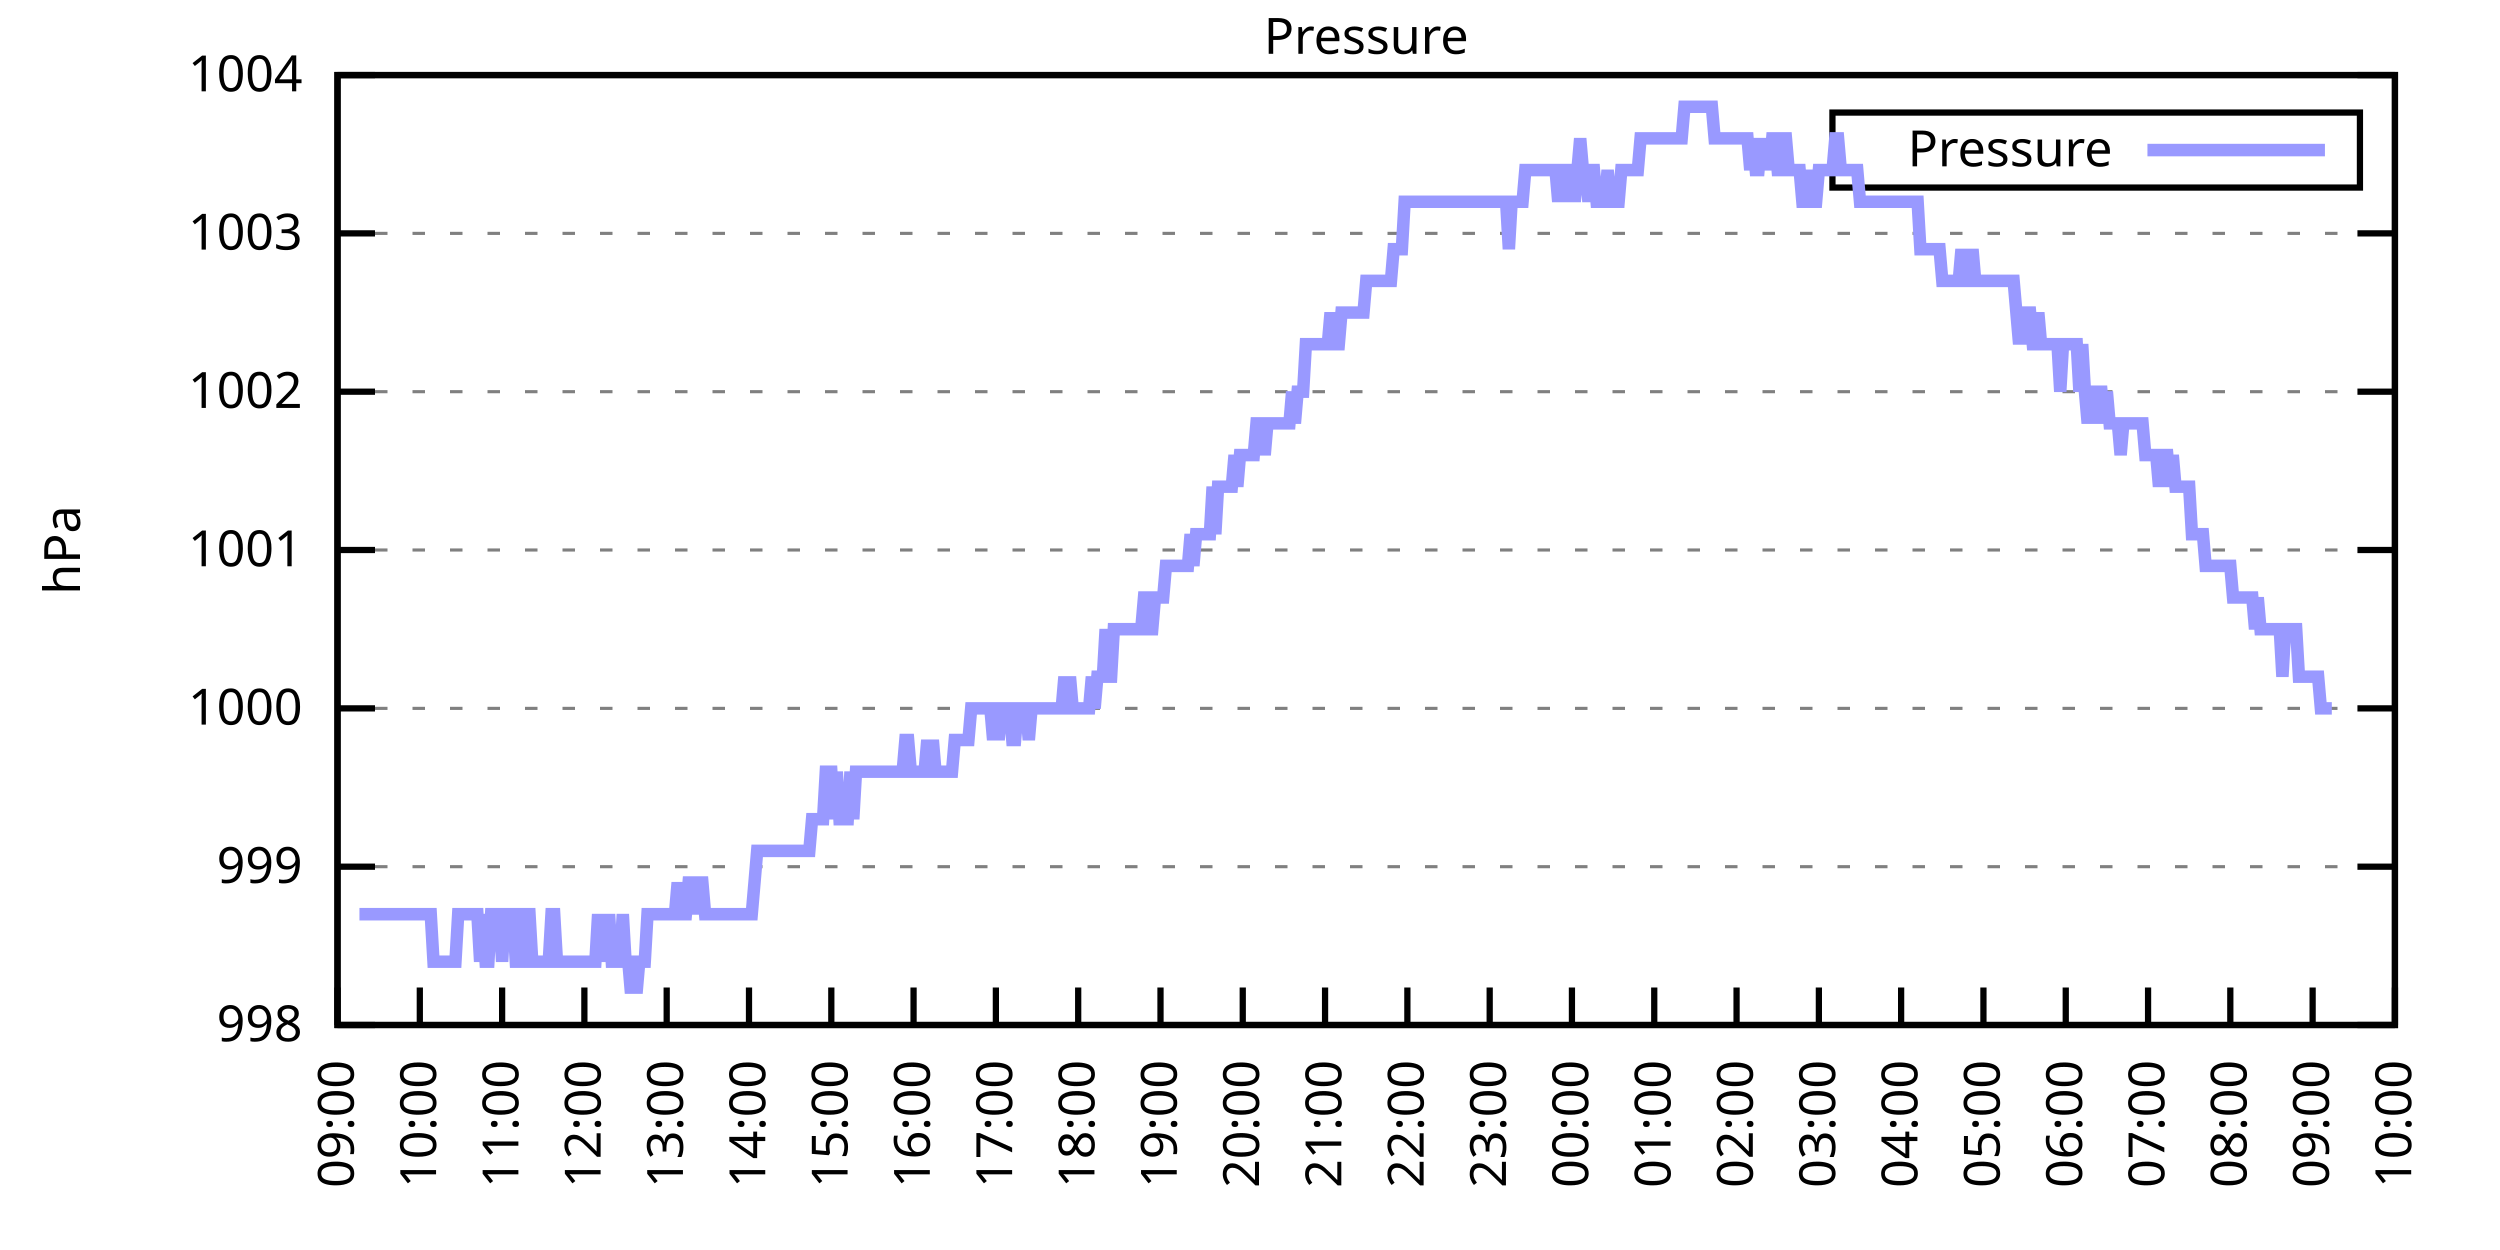
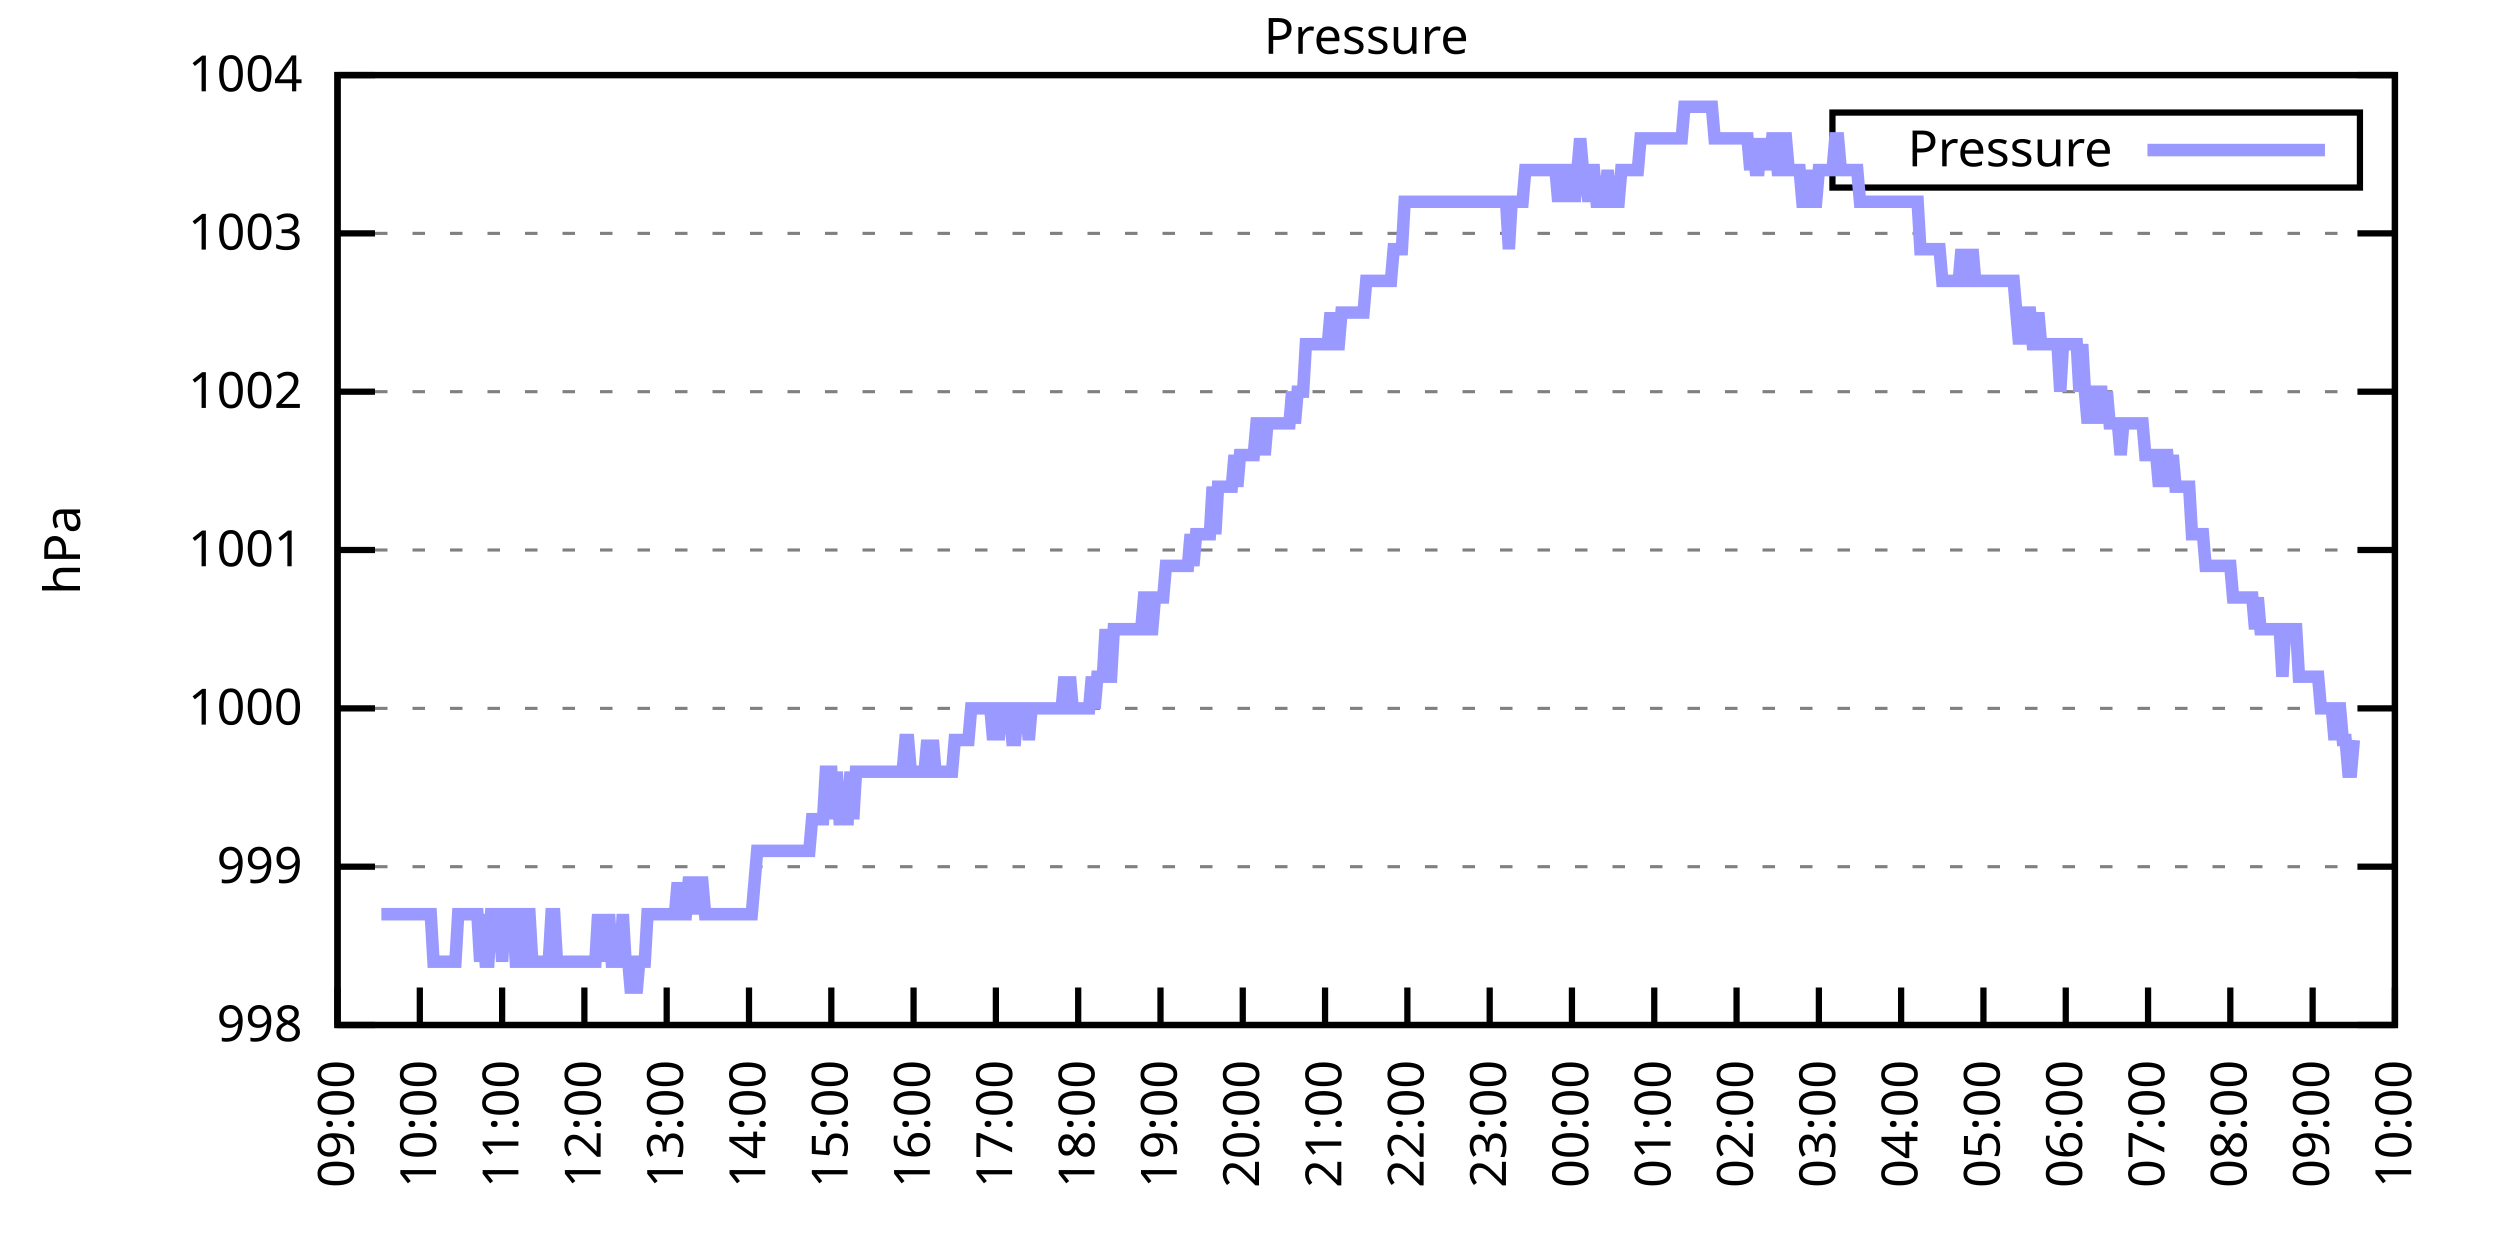
<svg xmlns="http://www.w3.org/2000/svg" xmlns:xlink="http://www.w3.org/1999/xlink" width="400" height="200" viewBox="0 0 400 200">
  <g id="gnuplot_canvas">
    <rect x="0" y="0" width="400" height="200" fill="none" />
    <defs>
      <circle id="gpDot" r="0.5" stroke-width="0.5" stroke="currentColor" />
      <path id="gpPt0" stroke-width="0.333" stroke="currentColor" d="M-1,0 h2 M0,-1 v2" />
      <path id="gpPt1" stroke-width="0.333" stroke="currentColor" d="M-1,-1 L1,1 M1,-1 L-1,1" />
      <path id="gpPt2" stroke-width="0.333" stroke="currentColor" d="M-1,0 L1,0 M0,-1 L0,1 M-1,-1 L1,1 M-1,1 L1,-1" />
      <rect id="gpPt3" stroke-width="0.333" stroke="currentColor" x="-1" y="-1" width="2" height="2" />
      <rect id="gpPt4" stroke-width="0.333" stroke="currentColor" fill="currentColor" x="-1" y="-1" width="2" height="2" />
      <circle id="gpPt5" stroke-width="0.333" stroke="currentColor" cx="0" cy="0" r="1" />
      <use xlink:href="#gpPt5" id="gpPt6" fill="currentColor" stroke="none" />
      <path id="gpPt7" stroke-width="0.333" stroke="currentColor" d="M0,-1.33 L-1.33,0.67 L1.33,0.67 z" />
      <use xlink:href="#gpPt7" id="gpPt8" fill="currentColor" stroke="none" />
      <use xlink:href="#gpPt7" id="gpPt9" stroke="currentColor" transform="rotate(180)" />
      <use xlink:href="#gpPt9" id="gpPt10" fill="currentColor" stroke="none" />
      <use xlink:href="#gpPt3" id="gpPt11" stroke="currentColor" transform="rotate(45)" />
      <use xlink:href="#gpPt11" id="gpPt12" fill="currentColor" stroke="none" />
      <path id="gpPt13" stroke-width="0.333" stroke="currentColor" d="M0,1.330 L1.265,0.411 L0.782,-1.067 L-0.782,-1.076 L-1.265,0.411 z" />
      <use xlink:href="#gpPt13" id="gpPt14" fill="currentColor" stroke="none" />
      <filter id="textbox" filterUnits="objectBoundingBox" x="0" y="0" height="1" width="1">
        <feFlood flood-color="white" flood-opacity="1" result="bgnd" />
        <feComposite in="SourceGraphic" in2="bgnd" operator="atop" />
      </filter>
      <filter id="greybox" filterUnits="objectBoundingBox" x="0" y="0" height="1" width="1">
        <feFlood flood-color="lightgrey" flood-opacity="1" result="grey" />
        <feComposite in="SourceGraphic" in2="grey" operator="atop" />
      </filter>
    </defs>
    <g fill="none" color="white" stroke="currentColor" stroke-width="1.00" stroke-linecap="butt" stroke-linejoin="miter">
</g>
    <g fill="none" color="black" stroke="currentColor" stroke-width="1.00" stroke-linecap="butt" stroke-linejoin="miter">
      <g stroke="none" shape-rendering="crispEdges">
        <polygon fill="rgb(255, 255, 255)" points="54.00,164.00 383.18,164.00 383.18,12.02 54.00,12.02 " />
      </g>
    </g>
    <g fill="none" color="black" stroke="currentColor" stroke-width="1.00" stroke-linecap="butt" stroke-linejoin="miter">
</g>
    <g fill="none" color="black" stroke="black" stroke-width="0.50" stroke-linecap="butt" stroke-linejoin="miter">
</g>
    <g fill="none" color="gray" stroke="currentColor" stroke-width="0.50" stroke-linecap="butt" stroke-linejoin="miter">
      <path stroke="gray" stroke-dasharray="2,4" class="gridline" d="M54.00,164.00 L383.19,164.00  " />
    </g>
    <g fill="none" color="gray" stroke="gray" stroke-width="1.00" stroke-linecap="butt" stroke-linejoin="miter">
</g>
    <g fill="none" color="black" stroke="currentColor" stroke-width="1.00" stroke-linecap="butt" stroke-linejoin="miter">
      <path stroke="black" d="M54.00,164.00 L60.00,164.00 M383.19,164.00 L377.19,164.00  " />
      <g transform="translate(48.40,166.60)" stroke="none" fill="black" font-family="Sans" font-size="8.00" text-anchor="end">
        <text>
          <tspan font-family="Sans"> 998</tspan>
        </text>
      </g>
    </g>
    <g fill="none" color="black" stroke="currentColor" stroke-width="1.00" stroke-linecap="butt" stroke-linejoin="miter">
</g>
    <g fill="none" color="black" stroke="black" stroke-width="0.50" stroke-linecap="butt" stroke-linejoin="miter">
</g>
    <g fill="none" color="gray" stroke="currentColor" stroke-width="0.50" stroke-linecap="butt" stroke-linejoin="miter">
      <path stroke="gray" stroke-dasharray="2,4" class="gridline" d="M54.00,138.67 L383.19,138.67  " />
    </g>
    <g fill="none" color="gray" stroke="gray" stroke-width="1.00" stroke-linecap="butt" stroke-linejoin="miter">
</g>
    <g fill="none" color="black" stroke="currentColor" stroke-width="1.00" stroke-linecap="butt" stroke-linejoin="miter">
      <path stroke="black" d="M54.00,138.67 L60.00,138.67 M383.19,138.67 L377.19,138.67  " />
      <g transform="translate(48.40,141.27)" stroke="none" fill="black" font-family="Sans" font-size="8.00" text-anchor="end">
        <text>
          <tspan font-family="Sans"> 999</tspan>
        </text>
      </g>
    </g>
    <g fill="none" color="black" stroke="currentColor" stroke-width="1.00" stroke-linecap="butt" stroke-linejoin="miter">
</g>
    <g fill="none" color="black" stroke="black" stroke-width="0.50" stroke-linecap="butt" stroke-linejoin="miter">
</g>
    <g fill="none" color="gray" stroke="currentColor" stroke-width="0.50" stroke-linecap="butt" stroke-linejoin="miter">
      <path stroke="gray" stroke-dasharray="2,4" class="gridline" d="M54.00,113.34 L383.19,113.34  " />
    </g>
    <g fill="none" color="gray" stroke="gray" stroke-width="1.00" stroke-linecap="butt" stroke-linejoin="miter">
</g>
    <g fill="none" color="black" stroke="currentColor" stroke-width="1.00" stroke-linecap="butt" stroke-linejoin="miter">
      <path stroke="black" d="M54.00,113.34 L60.00,113.34 M383.19,113.34 L377.19,113.34  " />
      <g transform="translate(48.40,115.94)" stroke="none" fill="black" font-family="Sans" font-size="8.00" text-anchor="end">
        <text>
          <tspan font-family="Sans"> 1000</tspan>
        </text>
      </g>
    </g>
    <g fill="none" color="black" stroke="currentColor" stroke-width="1.00" stroke-linecap="butt" stroke-linejoin="miter">
</g>
    <g fill="none" color="black" stroke="black" stroke-width="0.50" stroke-linecap="butt" stroke-linejoin="miter">
</g>
    <g fill="none" color="gray" stroke="currentColor" stroke-width="0.50" stroke-linecap="butt" stroke-linejoin="miter">
      <path stroke="gray" stroke-dasharray="2,4" class="gridline" d="M54.00,88.00 L383.19,88.00  " />
    </g>
    <g fill="none" color="gray" stroke="gray" stroke-width="1.00" stroke-linecap="butt" stroke-linejoin="miter">
</g>
    <g fill="none" color="black" stroke="currentColor" stroke-width="1.00" stroke-linecap="butt" stroke-linejoin="miter">
      <path stroke="black" d="M54.00,88.00 L60.00,88.00 M383.19,88.00 L377.19,88.00  " />
      <g transform="translate(48.40,90.60)" stroke="none" fill="black" font-family="Sans" font-size="8.00" text-anchor="end">
        <text>
          <tspan font-family="Sans"> 1001</tspan>
        </text>
      </g>
    </g>
    <g fill="none" color="black" stroke="currentColor" stroke-width="1.00" stroke-linecap="butt" stroke-linejoin="miter">
</g>
    <g fill="none" color="black" stroke="black" stroke-width="0.50" stroke-linecap="butt" stroke-linejoin="miter">
</g>
    <g fill="none" color="gray" stroke="currentColor" stroke-width="0.50" stroke-linecap="butt" stroke-linejoin="miter">
      <path stroke="gray" stroke-dasharray="2,4" class="gridline" d="M54.00,62.67 L383.19,62.67  " />
    </g>
    <g fill="none" color="gray" stroke="gray" stroke-width="1.00" stroke-linecap="butt" stroke-linejoin="miter">
</g>
    <g fill="none" color="black" stroke="currentColor" stroke-width="1.00" stroke-linecap="butt" stroke-linejoin="miter">
      <path stroke="black" d="M54.00,62.67 L60.00,62.67 M383.19,62.67 L377.19,62.67  " />
      <g transform="translate(48.40,65.27)" stroke="none" fill="black" font-family="Sans" font-size="8.00" text-anchor="end">
        <text>
          <tspan font-family="Sans"> 1002</tspan>
        </text>
      </g>
    </g>
    <g fill="none" color="black" stroke="currentColor" stroke-width="1.00" stroke-linecap="butt" stroke-linejoin="miter">
</g>
    <g fill="none" color="black" stroke="black" stroke-width="0.50" stroke-linecap="butt" stroke-linejoin="miter">
</g>
    <g fill="none" color="gray" stroke="currentColor" stroke-width="0.50" stroke-linecap="butt" stroke-linejoin="miter">
      <path stroke="gray" stroke-dasharray="2,4" class="gridline" d="M54.00,37.34 L383.19,37.34  " />
    </g>
    <g fill="none" color="gray" stroke="gray" stroke-width="1.00" stroke-linecap="butt" stroke-linejoin="miter">
</g>
    <g fill="none" color="black" stroke="currentColor" stroke-width="1.00" stroke-linecap="butt" stroke-linejoin="miter">
      <path stroke="black" d="M54.00,37.34 L60.00,37.34 M383.19,37.34 L377.19,37.34  " />
      <g transform="translate(48.40,39.94)" stroke="none" fill="black" font-family="Sans" font-size="8.00" text-anchor="end">
        <text>
          <tspan font-family="Sans"> 1003</tspan>
        </text>
      </g>
    </g>
    <g fill="none" color="black" stroke="currentColor" stroke-width="1.00" stroke-linecap="butt" stroke-linejoin="miter">
</g>
    <g fill="none" color="black" stroke="black" stroke-width="0.50" stroke-linecap="butt" stroke-linejoin="miter">
</g>
    <g fill="none" color="gray" stroke="currentColor" stroke-width="0.50" stroke-linecap="butt" stroke-linejoin="miter">
      <path stroke="gray" stroke-dasharray="2,4" class="gridline" d="M54.00,12.01 L383.19,12.01  " />
    </g>
    <g fill="none" color="gray" stroke="gray" stroke-width="1.00" stroke-linecap="butt" stroke-linejoin="miter">
</g>
    <g fill="none" color="black" stroke="currentColor" stroke-width="1.00" stroke-linecap="butt" stroke-linejoin="miter">
      <path stroke="black" d="M54.00,12.01 L60.00,12.01 M383.19,12.01 L377.19,12.01  " />
      <g transform="translate(48.40,14.61)" stroke="none" fill="black" font-family="Sans" font-size="8.00" text-anchor="end">
        <text>
          <tspan font-family="Sans"> 1004</tspan>
        </text>
      </g>
    </g>
    <g fill="none" color="black" stroke="currentColor" stroke-width="1.00" stroke-linecap="butt" stroke-linejoin="miter">
      <path stroke="black" d="M54.00,164.00 L54.00,158.00  " />
      <g transform="translate(56.60,169.60) rotate(270.00)" stroke="none" fill="black" font-family="Sans" font-size="8.00" text-anchor="end">
        <text>
          <tspan font-family="Sans">09:00</tspan>
        </text>
      </g>
    </g>
    <g fill="none" color="black" stroke="currentColor" stroke-width="1.00" stroke-linecap="butt" stroke-linejoin="miter">
      <path stroke="black" d="M67.17,164.00 L67.17,158.00  " />
      <g transform="translate(69.77,169.60) rotate(270.00)" stroke="none" fill="black" font-family="Sans" font-size="8.00" text-anchor="end">
        <text>
          <tspan font-family="Sans">10:00</tspan>
        </text>
      </g>
    </g>
    <g fill="none" color="black" stroke="currentColor" stroke-width="1.00" stroke-linecap="butt" stroke-linejoin="miter">
      <path stroke="black" d="M80.34,164.00 L80.34,158.00  " />
      <g transform="translate(82.94,169.60) rotate(270.00)" stroke="none" fill="black" font-family="Sans" font-size="8.00" text-anchor="end">
        <text>
          <tspan font-family="Sans">11:00</tspan>
        </text>
      </g>
    </g>
    <g fill="none" color="black" stroke="currentColor" stroke-width="1.00" stroke-linecap="butt" stroke-linejoin="miter">
      <path stroke="black" d="M93.50,164.00 L93.50,158.00  " />
      <g transform="translate(96.10,169.60) rotate(270.00)" stroke="none" fill="black" font-family="Sans" font-size="8.00" text-anchor="end">
        <text>
          <tspan font-family="Sans">12:00</tspan>
        </text>
      </g>
    </g>
    <g fill="none" color="black" stroke="currentColor" stroke-width="1.00" stroke-linecap="butt" stroke-linejoin="miter">
      <path stroke="black" d="M106.67,164.00 L106.67,158.00  " />
      <g transform="translate(109.27,169.60) rotate(270.00)" stroke="none" fill="black" font-family="Sans" font-size="8.00" text-anchor="end">
        <text>
          <tspan font-family="Sans">13:00</tspan>
        </text>
      </g>
    </g>
    <g fill="none" color="black" stroke="currentColor" stroke-width="1.00" stroke-linecap="butt" stroke-linejoin="miter">
      <path stroke="black" d="M119.84,164.00 L119.84,158.00  " />
      <g transform="translate(122.44,169.60) rotate(270.00)" stroke="none" fill="black" font-family="Sans" font-size="8.00" text-anchor="end">
        <text>
          <tspan font-family="Sans">14:00</tspan>
        </text>
      </g>
    </g>
    <g fill="none" color="black" stroke="currentColor" stroke-width="1.00" stroke-linecap="butt" stroke-linejoin="miter">
      <path stroke="black" d="M133.01,164.00 L133.01,158.00  " />
      <g transform="translate(135.61,169.60) rotate(270.00)" stroke="none" fill="black" font-family="Sans" font-size="8.00" text-anchor="end">
        <text>
          <tspan font-family="Sans">15:00</tspan>
        </text>
      </g>
    </g>
    <g fill="none" color="black" stroke="currentColor" stroke-width="1.00" stroke-linecap="butt" stroke-linejoin="miter">
      <path stroke="black" d="M146.17,164.00 L146.17,158.00  " />
      <g transform="translate(148.77,169.60) rotate(270.00)" stroke="none" fill="black" font-family="Sans" font-size="8.00" text-anchor="end">
        <text>
          <tspan font-family="Sans">16:00</tspan>
        </text>
      </g>
    </g>
    <g fill="none" color="black" stroke="currentColor" stroke-width="1.00" stroke-linecap="butt" stroke-linejoin="miter">
      <path stroke="black" d="M159.34,164.00 L159.34,158.00  " />
      <g transform="translate(161.94,169.60) rotate(270.00)" stroke="none" fill="black" font-family="Sans" font-size="8.00" text-anchor="end">
        <text>
          <tspan font-family="Sans">17:00</tspan>
        </text>
      </g>
    </g>
    <g fill="none" color="black" stroke="currentColor" stroke-width="1.00" stroke-linecap="butt" stroke-linejoin="miter">
      <path stroke="black" d="M172.51,164.00 L172.51,158.00  " />
      <g transform="translate(175.11,169.60) rotate(270.00)" stroke="none" fill="black" font-family="Sans" font-size="8.00" text-anchor="end">
        <text>
          <tspan font-family="Sans">18:00</tspan>
        </text>
      </g>
    </g>
    <g fill="none" color="black" stroke="currentColor" stroke-width="1.00" stroke-linecap="butt" stroke-linejoin="miter">
      <path stroke="black" d="M185.68,164.00 L185.68,158.00  " />
      <g transform="translate(188.28,169.60) rotate(270.00)" stroke="none" fill="black" font-family="Sans" font-size="8.00" text-anchor="end">
        <text>
          <tspan font-family="Sans">19:00</tspan>
        </text>
      </g>
    </g>
    <g fill="none" color="black" stroke="currentColor" stroke-width="1.00" stroke-linecap="butt" stroke-linejoin="miter">
      <path stroke="black" d="M198.84,164.00 L198.84,158.00  " />
      <g transform="translate(201.44,169.60) rotate(270.00)" stroke="none" fill="black" font-family="Sans" font-size="8.00" text-anchor="end">
        <text>
          <tspan font-family="Sans">20:00</tspan>
        </text>
      </g>
    </g>
    <g fill="none" color="black" stroke="currentColor" stroke-width="1.00" stroke-linecap="butt" stroke-linejoin="miter">
      <path stroke="black" d="M212.01,164.00 L212.01,158.00  " />
      <g transform="translate(214.61,169.60) rotate(270.00)" stroke="none" fill="black" font-family="Sans" font-size="8.00" text-anchor="end">
        <text>
          <tspan font-family="Sans">21:00</tspan>
        </text>
      </g>
    </g>
    <g fill="none" color="black" stroke="currentColor" stroke-width="1.00" stroke-linecap="butt" stroke-linejoin="miter">
      <path stroke="black" d="M225.18,164.00 L225.18,158.00  " />
      <g transform="translate(227.78,169.60) rotate(270.00)" stroke="none" fill="black" font-family="Sans" font-size="8.00" text-anchor="end">
        <text>
          <tspan font-family="Sans">22:00</tspan>
        </text>
      </g>
    </g>
    <g fill="none" color="black" stroke="currentColor" stroke-width="1.00" stroke-linecap="butt" stroke-linejoin="miter">
      <path stroke="black" d="M238.35,164.00 L238.35,158.00  " />
      <g transform="translate(240.95,169.60) rotate(270.00)" stroke="none" fill="black" font-family="Sans" font-size="8.00" text-anchor="end">
        <text>
          <tspan font-family="Sans">23:00</tspan>
        </text>
      </g>
    </g>
    <g fill="none" color="black" stroke="currentColor" stroke-width="1.00" stroke-linecap="butt" stroke-linejoin="miter">
      <path stroke="black" d="M251.51,164.00 L251.51,158.00  " />
      <g transform="translate(254.11,169.60) rotate(270.00)" stroke="none" fill="black" font-family="Sans" font-size="8.00" text-anchor="end">
        <text>
          <tspan font-family="Sans">00:00</tspan>
        </text>
      </g>
    </g>
    <g fill="none" color="black" stroke="currentColor" stroke-width="1.00" stroke-linecap="butt" stroke-linejoin="miter">
      <path stroke="black" d="M264.68,164.00 L264.68,158.00  " />
      <g transform="translate(267.28,169.60) rotate(270.00)" stroke="none" fill="black" font-family="Sans" font-size="8.00" text-anchor="end">
        <text>
          <tspan font-family="Sans">01:00</tspan>
        </text>
      </g>
    </g>
    <g fill="none" color="black" stroke="currentColor" stroke-width="1.00" stroke-linecap="butt" stroke-linejoin="miter">
      <path stroke="black" d="M277.85,164.00 L277.85,158.00  " />
      <g transform="translate(280.45,169.60) rotate(270.00)" stroke="none" fill="black" font-family="Sans" font-size="8.00" text-anchor="end">
        <text>
          <tspan font-family="Sans">02:00</tspan>
        </text>
      </g>
    </g>
    <g fill="none" color="black" stroke="currentColor" stroke-width="1.00" stroke-linecap="butt" stroke-linejoin="miter">
      <path stroke="black" d="M291.02,164.00 L291.02,158.00  " />
      <g transform="translate(293.62,169.60) rotate(270.00)" stroke="none" fill="black" font-family="Sans" font-size="8.00" text-anchor="end">
        <text>
          <tspan font-family="Sans">03:00</tspan>
        </text>
      </g>
    </g>
    <g fill="none" color="black" stroke="currentColor" stroke-width="1.00" stroke-linecap="butt" stroke-linejoin="miter">
      <path stroke="black" d="M304.18,164.00 L304.18,158.00  " />
      <g transform="translate(306.78,169.60) rotate(270.00)" stroke="none" fill="black" font-family="Sans" font-size="8.00" text-anchor="end">
        <text>
          <tspan font-family="Sans">04:00</tspan>
        </text>
      </g>
    </g>
    <g fill="none" color="black" stroke="currentColor" stroke-width="1.00" stroke-linecap="butt" stroke-linejoin="miter">
      <path stroke="black" d="M317.35,164.00 L317.35,158.00  " />
      <g transform="translate(319.95,169.60) rotate(270.00)" stroke="none" fill="black" font-family="Sans" font-size="8.00" text-anchor="end">
        <text>
          <tspan font-family="Sans">05:00</tspan>
        </text>
      </g>
    </g>
    <g fill="none" color="black" stroke="currentColor" stroke-width="1.00" stroke-linecap="butt" stroke-linejoin="miter">
      <path stroke="black" d="M330.52,164.00 L330.52,158.00  " />
      <g transform="translate(333.12,169.60) rotate(270.00)" stroke="none" fill="black" font-family="Sans" font-size="8.00" text-anchor="end">
        <text>
          <tspan font-family="Sans">06:00</tspan>
        </text>
      </g>
    </g>
    <g fill="none" color="black" stroke="currentColor" stroke-width="1.00" stroke-linecap="butt" stroke-linejoin="miter">
      <path stroke="black" d="M343.69,164.00 L343.69,158.00  " />
      <g transform="translate(346.29,169.60) rotate(270.00)" stroke="none" fill="black" font-family="Sans" font-size="8.00" text-anchor="end">
        <text>
          <tspan font-family="Sans">07:00</tspan>
        </text>
      </g>
    </g>
    <g fill="none" color="black" stroke="currentColor" stroke-width="1.00" stroke-linecap="butt" stroke-linejoin="miter">
      <path stroke="black" d="M356.85,164.00 L356.85,158.00  " />
      <g transform="translate(359.45,169.60) rotate(270.00)" stroke="none" fill="black" font-family="Sans" font-size="8.00" text-anchor="end">
        <text>
          <tspan font-family="Sans">08:00</tspan>
        </text>
      </g>
    </g>
    <g fill="none" color="black" stroke="currentColor" stroke-width="1.00" stroke-linecap="butt" stroke-linejoin="miter">
      <path stroke="black" d="M370.02,164.00 L370.02,158.00  " />
      <g transform="translate(372.62,169.60) rotate(270.00)" stroke="none" fill="black" font-family="Sans" font-size="8.00" text-anchor="end">
        <text>
          <tspan font-family="Sans">09:00</tspan>
        </text>
      </g>
    </g>
    <g fill="none" color="black" stroke="currentColor" stroke-width="1.00" stroke-linecap="butt" stroke-linejoin="miter">
      <path stroke="black" d="M383.19,164.00 L383.19,158.00  " />
      <g transform="translate(385.79,169.60) rotate(270.00)" stroke="none" fill="black" font-family="Sans" font-size="8.00" text-anchor="end">
        <text>
          <tspan font-family="Sans">10:00</tspan>
        </text>
      </g>
    </g>
    <g fill="none" color="black" stroke="currentColor" stroke-width="1.00" stroke-linecap="butt" stroke-linejoin="miter">
</g>
    <g fill="none" color="black" stroke="currentColor" stroke-width="1.00" stroke-linecap="butt" stroke-linejoin="miter">
      <path stroke="black" d="M54.00,12.01 L54.00,164.00 L383.19,164.00 L383.19,12.01 L54.00,12.01 Z  " />
    </g>
    <g fill="none" color="black" stroke="currentColor" stroke-width="1.00" stroke-linecap="butt" stroke-linejoin="miter">
</g>
    <g fill="none" color="black" stroke="currentColor" stroke-width="1.00" stroke-linecap="butt" stroke-linejoin="miter">
      <path stroke="black" d="M293.19,30.01 L293.19,18.01 L377.59,18.01 L377.59,30.01 L293.19,30.01 Z  " />
    </g>
    <g id="Pressure_plot_1">
      <g fill="none" color="white" stroke="black" stroke-width="2.00" stroke-linecap="butt" stroke-linejoin="miter">
</g>
      <g fill="none" color="black" stroke="currentColor" stroke-width="2.00" stroke-linecap="butt" stroke-linejoin="miter">
        <g transform="translate(337.99,26.61)" stroke="none" fill="black" font-family="Sans" font-size="8.00" text-anchor="end">
          <text>
            <tspan font-family="Sans">Pressure</tspan>
          </text>
        </g>
      </g>
      <g fill="none" color="black" stroke="currentColor" stroke-width="2.00" stroke-linecap="butt" stroke-linejoin="miter">
-         <path stroke="rgb(153, 153, 255)" d="M343.59,24.01 L371.99,24.01 M57.51,146.27 L57.95,146.27 L58.39,146.27 L58.83,146.27 L59.27,146.27 L59.71,146.27   L60.14,146.27 L60.58,146.27 L61.02,146.27 L61.46,146.27 L61.90,146.27 L62.34,146.27 L62.78,146.27 L63.22,146.27   L63.66,146.27 L64.10,146.27 L64.53,146.27 L64.97,146.27 L65.41,146.27 L65.85,146.27 L66.29,146.27 L66.73,146.27   L67.17,146.27 L67.61,146.27 L68.05,146.27 L68.48,146.27 L68.92,146.27 L69.36,153.87 L69.80,153.87 L70.24,153.87   L70.68,153.87 L71.12,153.87 L71.56,153.87 L72.00,153.87 L72.43,153.87 L72.87,153.87 L73.31,146.27 L73.75,146.27   L74.19,146.27 L74.63,146.27 L75.07,146.27 L75.51,146.27 L75.95,146.27 L76.38,146.27 L76.82,153.87 L77.26,146.27   L77.70,153.87 L78.14,153.87 L78.58,146.27 L79.02,146.27 L79.46,146.27 L79.90,146.27 L80.34,153.87 L80.77,146.27   L81.21,146.27 L81.65,146.27 L82.09,146.27 L82.53,153.87 L82.97,153.87 L83.41,153.87 L83.85,146.27 L84.29,146.27   L84.72,146.27 L85.16,153.87 L85.60,153.87 L86.04,153.87 L86.48,153.87 L86.92,153.87 L87.36,153.87 L87.80,153.87   L88.24,146.27 L88.67,146.27 L89.11,153.87 L89.55,153.87 L89.99,153.87 L90.43,153.87 L90.87,153.87 L91.31,153.87   L91.75,153.87 L92.19,153.87 L92.62,153.87 L93.06,153.87 L93.50,153.87 L93.94,153.87 L94.38,153.87 L94.82,153.87   L95.26,153.87 L95.70,146.27 L96.14,153.87 L96.58,146.27 L97.01,153.87 L97.45,146.27 L97.89,153.87 L98.33,153.87   L98.77,153.87 L99.21,153.87 L99.65,146.27 L100.09,153.87 L100.53,153.87 L100.96,158.93 L101.40,153.87 L101.84,158.93   L102.28,153.87 L102.72,153.87 L103.16,153.87 L103.60,146.27 L104.04,146.27 L104.48,146.27 L104.91,146.27 L105.35,146.27   L105.79,146.27 L106.23,146.27 L106.67,146.27 L107.11,146.27 L107.55,146.27 L107.99,146.27 L108.43,141.20 L108.87,146.27   L109.30,146.27 L109.74,146.27 L110.18,141.20 L110.62,141.20 L111.06,141.20 L111.50,146.27 L111.94,141.20 L112.38,141.20   L112.82,146.27 L113.25,146.27 L113.69,146.27 L114.13,146.27 L114.57,146.27 L115.01,146.27 L115.45,146.27 L115.89,146.27   L116.33,146.27 L116.77,146.27 L117.20,146.27 L117.64,146.27 L118.08,146.27 L118.52,146.27 L118.96,146.27 L119.40,146.27   L119.84,146.27 L120.28,146.27 L120.72,141.20 L121.15,136.14 L121.59,136.14 L122.03,136.14 L122.47,136.14 L122.91,136.14   L123.35,136.14 L123.79,136.14 L124.23,136.14 L124.67,136.14 L125.11,136.14 L125.54,136.14 L125.98,136.14 L126.42,136.14   L126.86,136.14 L127.30,136.14 L127.74,136.14 L128.18,136.14 L128.62,136.14 L129.06,136.14 L129.49,136.14 L129.93,131.07   L130.37,131.07 L130.81,131.07 L131.25,131.07 L131.69,131.07 L132.13,123.47 L132.57,123.47 L133.01,123.47 L133.44,131.07   L133.88,123.47 L134.32,131.07 L134.76,131.07 L135.20,131.07 L135.64,131.07 L136.08,123.47 L136.52,131.07 L136.96,123.47   L137.39,123.47 L137.83,123.47 L138.27,123.47 L138.71,123.47 L139.15,123.47 L139.59,123.47 L140.03,123.47 L140.47,123.47   L140.91,123.47 L141.35,123.47 L141.78,123.47 L142.22,123.47 L142.66,123.47 L143.10,123.47 L143.54,123.47 L143.98,123.47   L144.42,123.47 L144.86,118.40 L145.30,118.40 L145.73,123.47 L146.17,123.47 L146.61,123.47 L147.05,123.47 L147.49,123.47   L147.93,123.47 L148.37,118.40 L148.81,123.47 L149.25,118.40 L149.68,123.47 L150.12,123.47 L150.56,123.47 L151.00,123.47   L151.44,123.47 L151.88,123.47 L152.32,123.47 L152.76,118.40 L153.20,118.40 L153.63,118.40 L154.07,118.40 L154.51,118.40   L154.95,118.40 L155.39,113.34 L155.83,113.34 L156.27,113.34 L156.71,113.34 L157.15,113.34 L157.59,113.34 L158.02,113.34   L158.46,113.34 L158.90,118.40 L159.34,113.34 L159.78,118.40 L160.22,113.34 L160.66,113.34 L161.10,113.34 L161.54,113.34   L161.97,118.40 L162.41,118.40 L162.85,113.34 L163.29,113.34 L163.73,113.34 L164.17,113.34 L164.61,118.40 L165.05,113.34   L165.49,113.34 L165.92,113.34 L166.36,113.34 L166.80,113.34 L167.24,113.34 L167.68,113.34 L168.12,113.34 L168.56,113.34   L169.00,113.34 L169.44,113.34 L169.87,113.34 L170.31,108.27 L170.75,113.34 L171.19,108.27 L171.63,113.34 L172.07,113.34   L172.51,113.34 L172.95,113.34 L173.39,113.34 L173.83,113.34 L174.26,113.34 L174.70,108.27 L175.14,113.34 L175.58,108.27   L176.02,108.27 L176.46,108.27 L176.90,100.67 L177.34,108.27 L177.78,108.27 L178.21,100.67 L178.65,100.67 L179.09,100.67   L179.53,100.67 L179.97,100.67 L180.41,100.67 L180.85,100.67 L181.29,100.67 L181.73,100.67 L182.16,100.67 L182.60,100.67   L183.04,95.60 L183.48,95.60 L183.92,100.67 L184.36,100.67 L184.80,95.60 L185.24,95.60 L185.68,95.60 L186.11,95.60   L186.55,90.54 L186.99,90.54 L187.43,90.54 L187.87,90.54 L188.31,90.54 L188.75,90.54 L189.19,90.54 L189.63,90.54   L190.07,90.54 L190.50,85.47 L190.94,90.54 L191.38,85.47 L191.82,85.47 L192.26,85.47 L192.70,85.47 L193.14,85.47   L193.58,85.47 L194.02,77.87 L194.45,85.47 L194.89,77.87 L195.33,77.87 L195.77,77.87 L196.21,77.87 L196.65,77.87   L197.09,77.87 L197.53,72.81 L197.97,77.87 L198.40,72.81 L198.84,72.81 L199.28,72.81 L199.72,72.81 L200.16,72.81   L200.60,72.81 L201.04,67.74 L201.48,67.74 L201.92,67.74 L202.35,72.81 L202.79,67.74 L203.23,67.74 L203.67,67.74   L204.11,67.74 L204.55,67.74 L204.99,67.74 L205.43,67.74 L205.87,67.74 L206.31,67.74 L206.74,62.67 L207.18,67.74   L207.62,62.67 L208.06,62.67 L208.50,62.67 L208.94,55.07 L209.38,55.07 L209.82,55.07 L210.26,55.07 L210.69,55.07   L211.13,55.07 L211.57,55.07 L212.01,55.07 L212.45,55.07 L212.89,50.01 L213.33,55.07 L213.77,55.07 L214.21,55.07   L214.64,50.01 L215.08,50.01 L215.52,50.01 L215.96,50.01 L216.40,50.01 L216.84,50.01 L217.28,50.01 L217.72,50.01   L218.16,50.01 L218.60,44.94 L219.03,44.94 L219.47,44.94 L219.91,44.94 L220.35,44.94 L220.79,44.94 L221.23,44.94   L221.67,44.94 L222.11,44.94 L222.55,44.94 L222.98,39.87 L223.42,39.87 L223.86,39.87 L224.30,39.87 L224.74,32.28   L225.18,32.28 L225.62,32.28 L226.06,32.28 L226.50,32.28 L226.93,32.28 L227.37,32.28 L227.81,32.28 L228.25,32.28   L228.69,32.28 L229.13,32.28 L229.57,32.28 L230.01,32.28 L230.45,32.28 L230.88,32.28 L231.32,32.28 L231.76,32.28   L232.20,32.28 L232.64,32.28 L233.08,32.28 L233.52,32.28 L233.96,32.28 L234.40,32.28 L234.84,32.28 L235.27,32.28   L235.71,32.28 L236.15,32.28 L236.59,32.28 L237.03,32.28 L237.47,32.28 L237.91,32.28 L238.35,32.28 L238.79,32.28   L239.22,32.28 L239.66,32.28 L240.10,32.28 L240.54,32.28 L240.98,32.28 L241.42,39.87 L241.86,32.28 L242.30,32.28   L242.74,32.28 L243.17,32.28 L243.61,32.28 L244.05,27.21 L244.49,27.21 L244.93,27.21 L245.37,27.21 L245.81,27.21   L246.25,27.21 L246.69,27.21 L247.12,27.21 L247.56,27.21 L248.00,27.21 L248.44,27.21 L248.88,27.21 L249.32,32.28   L249.76,27.21 L250.20,32.28 L250.64,27.21 L251.08,27.21 L251.51,27.21 L251.95,32.28 L252.39,27.21 L252.83,22.14   L253.27,27.21 L253.71,27.21 L254.15,32.28 L254.59,27.21 L255.03,27.21 L255.46,32.28 L255.90,32.28 L256.34,32.28   L256.78,32.28 L257.22,27.21 L257.66,32.28 L258.10,32.28 L258.54,32.28 L258.98,32.28 L259.41,27.21 L259.85,27.21   L260.29,27.21 L260.73,27.21 L261.17,27.21 L261.61,27.21 L262.05,27.21 L262.49,22.14 L262.93,22.14 L263.36,22.14   L263.80,22.14 L264.24,22.14 L264.68,22.14 L265.12,22.14 L265.56,22.14 L266.00,22.14 L266.44,22.14 L266.88,22.14   L267.32,22.14 L267.75,22.14 L268.19,22.14 L268.63,22.14 L269.07,22.14 L269.51,17.08 L269.95,17.08 L270.39,17.08   L270.83,17.08 L271.27,17.08 L271.70,17.08 L272.14,17.08 L272.58,17.08 L273.02,17.08 L273.46,17.08 L273.90,17.08   L274.34,22.14 L274.78,22.14 L275.22,22.14 L275.65,22.14 L276.09,22.14 L276.53,22.14 L276.97,22.14 L277.41,22.14   L277.85,22.14 L278.29,22.14 L278.73,22.14 L279.17,22.14 L279.60,22.14 L280.04,27.21 L280.48,22.14 L280.92,27.21   L281.36,27.21 L281.80,22.14 L282.24,27.21 L282.68,22.14 L283.12,27.21 L283.56,22.14 L283.99,22.14 L284.43,27.21   L284.87,27.21 L285.31,22.14 L285.75,22.14 L286.19,27.21 L286.63,27.21 L287.07,27.21 L287.51,27.21 L287.94,27.21   L288.38,32.28 L288.82,32.28 L289.26,32.28 L289.70,27.21 L290.14,32.28 L290.58,32.28 L291.02,27.21 L291.46,27.21   L291.89,27.21 L292.33,27.21 L292.77,27.21 L293.21,27.21 L293.65,22.14 L294.09,22.14 L294.53,27.21 L294.97,27.21   L295.41,27.21 L295.84,27.21 L296.28,27.21 L296.72,27.21 L297.16,27.21 L297.60,32.28 L298.04,32.28 L298.48,32.28   L298.92,32.28 L299.36,32.28 L299.80,32.28 L300.23,32.28 L300.67,32.28 L301.11,32.28 L301.55,32.28 L301.99,32.28   L302.43,32.28 L302.87,32.28 L303.31,32.28 L303.75,32.28 L304.18,32.28 L304.62,32.28 L305.06,32.28 L305.50,32.28   L305.94,32.28 L306.38,32.28 L306.82,32.28 L307.26,39.87 L307.70,39.87 L308.13,39.87 L308.57,39.87 L309.01,39.87   L309.45,39.87 L309.89,39.87 L310.33,39.87 L310.77,44.94 L311.21,44.94 L311.65,44.94 L312.08,44.94 L312.52,44.94   L312.96,44.94 L313.40,44.94 L313.84,39.87 L314.28,44.94 L314.72,44.94 L315.16,44.94 L315.60,39.87 L316.04,44.94   L316.47,44.94 L316.91,44.94 L317.35,44.94 L317.79,44.94 L318.23,44.94 L318.67,44.94 L319.11,44.94 L319.55,44.94   L319.99,44.94 L320.42,44.94 L320.86,44.94 L321.30,44.94 L321.74,44.94 L322.18,44.94 L322.62,50.01 L323.06,55.07   L323.50,50.01 L323.94,55.07 L324.37,50.01 L324.81,50.01 L325.25,55.07 L325.69,55.07 L326.13,50.01 L326.57,55.07   L327.01,55.07 L327.45,55.07 L327.89,55.07 L328.33,55.07 L328.76,55.07 L329.20,55.07 L329.64,62.67 L330.08,55.07   L330.52,55.07 L330.96,55.07 L331.40,55.07 L331.84,55.07 L332.28,55.07 L332.71,62.67 L333.15,55.07 L333.59,62.67   L334.03,67.74 L334.47,62.67 L334.91,67.74 L335.35,62.67 L335.79,62.67 L336.23,62.67 L336.66,67.74 L337.10,62.67   L337.54,67.74 L337.98,67.74 L338.42,67.74 L338.86,67.74 L339.30,72.81 L339.74,67.74 L340.18,67.74 L340.61,67.74   L341.05,67.74 L341.49,67.74 L341.93,67.74 L342.37,67.74 L342.81,67.74 L343.25,72.81 L343.69,72.81 L344.13,72.81   L344.57,72.81 L345.00,72.81 L345.44,77.87 L345.88,72.81 L346.32,72.81 L346.76,72.81 L347.20,77.87 L347.64,72.81   L348.08,77.87 L348.52,77.87 L348.95,77.87 L349.39,77.87 L349.83,77.87 L350.27,77.87 L350.71,85.47 L351.15,85.47   L351.59,85.47 L352.03,85.47 L352.47,85.47 L352.90,90.54 L353.34,90.54 L353.78,90.54 L354.22,90.54 L354.66,90.54   L355.10,90.54 L355.54,90.54 L355.98,90.54 L356.42,90.54 L356.85,90.54 L357.29,95.60 L357.73,95.60 L358.17,95.60   L358.61,95.60 L359.05,95.60 L359.49,95.60 L359.93,95.60 L360.37,95.60 L360.81,100.67 L361.24,95.60 L361.68,100.67   L362.12,100.67 L362.56,100.67 L363.00,100.67 L363.44,100.67 L363.88,100.67 L364.32,100.67 L364.76,100.67 L365.19,108.27   L365.63,100.67 L366.07,100.67 L366.51,100.67 L366.95,100.67 L367.39,100.67 L367.83,108.27 L368.27,108.27 L368.71,108.27   L369.14,108.27 L369.58,108.27 L370.02,108.27 L370.46,108.27 L370.90,108.27 L371.34,113.34 L371.78,113.34 L372.22,113.34   L372.66,113.34 L373.09,113.34  " />
+         <path stroke="rgb(153, 153, 255)" d="M343.59,24.01 L371.99,24.01 M61.02,146.27 L61.46,146.27 L61.90,146.27 L62.34,146.27 L62.78,146.27 L63.22,146.27   L63.66,146.27 L64.10,146.27 L64.53,146.27 L64.97,146.27 L65.41,146.27 L65.85,146.27 L66.29,146.27 L66.73,146.27   L67.17,146.27 L67.61,146.27 L68.05,146.27 L68.48,146.27 L68.92,146.27 L69.36,153.87 L69.80,153.87 L70.24,153.87   L70.68,153.87 L71.12,153.87 L71.56,153.87 L72.00,153.87 L72.43,153.87 L72.87,153.87 L73.31,146.27 L73.75,146.27   L74.19,146.27 L74.63,146.27 L75.07,146.27 L75.51,146.27 L75.95,146.27 L76.38,146.27 L76.82,153.87 L77.26,146.27   L77.70,153.87 L78.14,153.87 L78.58,146.27 L79.02,146.27 L79.46,146.27 L79.90,146.27 L80.34,153.87 L80.77,146.27   L81.21,146.27 L81.65,146.27 L82.09,146.27 L82.53,153.87 L82.97,153.87 L83.41,153.87 L83.85,146.27 L84.29,146.27   L84.72,146.27 L85.16,153.87 L85.60,153.87 L86.04,153.87 L86.48,153.87 L86.92,153.87 L87.36,153.87 L87.80,153.87   L88.24,146.27 L88.67,146.27 L89.11,153.87 L89.55,153.87 L89.99,153.87 L90.43,153.87 L90.87,153.87 L91.31,153.87   L91.75,153.87 L92.19,153.87 L92.62,153.87 L93.06,153.87 L93.50,153.87 L93.94,153.87 L94.38,153.87 L94.82,153.87   L95.26,153.87 L95.70,146.27 L96.14,153.87 L96.58,146.27 L97.01,153.87 L97.45,146.27 L97.89,153.87 L98.33,153.87   L98.77,153.87 L99.21,153.87 L99.65,146.27 L100.09,153.87 L100.53,153.87 L100.96,158.93 L101.40,153.87 L101.84,158.93   L102.28,153.87 L102.72,153.87 L103.16,153.87 L103.60,146.27 L104.04,146.27 L104.48,146.27 L104.91,146.27 L105.35,146.27   L105.79,146.27 L106.23,146.27 L106.67,146.27 L107.11,146.27 L107.55,146.27 L107.99,146.27 L108.43,141.20 L108.87,146.27   L109.30,146.27 L109.74,146.27 L110.18,141.20 L110.62,141.20 L111.06,141.20 L111.50,146.27 L111.94,141.20 L112.38,141.20   L112.82,146.27 L113.25,146.27 L113.69,146.27 L114.13,146.27 L114.57,146.27 L115.01,146.27 L115.45,146.27 L115.89,146.27   L116.33,146.27 L116.77,146.27 L117.20,146.27 L117.64,146.27 L118.08,146.27 L118.52,146.27 L118.96,146.27 L119.40,146.27   L119.84,146.27 L120.28,146.27 L120.72,141.20 L121.15,136.14 L121.59,136.14 L122.03,136.14 L122.47,136.14 L122.91,136.14   L123.35,136.14 L123.79,136.14 L124.23,136.14 L124.67,136.14 L125.11,136.14 L125.54,136.14 L125.98,136.14 L126.42,136.14   L126.86,136.14 L127.30,136.14 L127.74,136.14 L128.18,136.14 L128.62,136.14 L129.06,136.14 L129.49,136.14 L129.93,131.07   L130.37,131.07 L130.81,131.07 L131.25,131.07 L131.69,131.07 L132.13,123.47 L132.57,123.47 L133.01,123.47 L133.44,131.07   L133.88,123.47 L134.32,131.07 L134.76,131.07 L135.20,131.07 L135.64,131.07 L136.08,123.47 L136.52,131.07 L136.96,123.47   L137.39,123.47 L137.83,123.47 L138.27,123.47 L138.71,123.47 L139.15,123.47 L139.59,123.47 L140.03,123.47 L140.47,123.47   L140.91,123.47 L141.35,123.47 L141.78,123.47 L142.22,123.47 L142.66,123.47 L143.10,123.47 L143.54,123.47 L143.98,123.47   L144.42,123.47 L144.86,118.40 L145.30,118.40 L145.73,123.47 L146.17,123.47 L146.61,123.47 L147.05,123.47 L147.49,123.47   L147.93,123.47 L148.37,118.40 L148.81,123.47 L149.25,118.40 L149.68,123.47 L150.12,123.47 L150.56,123.47 L151.00,123.47   L151.44,123.47 L151.88,123.47 L152.32,123.47 L152.76,118.40 L153.20,118.40 L153.63,118.40 L154.07,118.40 L154.51,118.40   L154.95,118.40 L155.39,113.34 L155.83,113.34 L156.27,113.34 L156.71,113.34 L157.15,113.34 L157.59,113.34 L158.02,113.34   L158.46,113.34 L158.90,118.40 L159.34,113.34 L159.78,118.40 L160.22,113.34 L160.66,113.34 L161.10,113.34 L161.54,113.34   L161.97,118.40 L162.41,118.40 L162.85,113.34 L163.29,113.34 L163.73,113.34 L164.17,113.34 L164.61,118.40 L165.05,113.34   L165.49,113.34 L165.92,113.34 L166.36,113.34 L166.80,113.34 L167.24,113.34 L167.68,113.34 L168.12,113.34 L168.56,113.34   L169.00,113.34 L169.44,113.34 L169.87,113.34 L170.31,108.27 L170.75,113.34 L171.19,108.27 L171.63,113.34 L172.07,113.34   L172.51,113.34 L172.95,113.34 L173.39,113.34 L173.83,113.34 L174.26,113.34 L174.70,108.27 L175.14,113.34 L175.58,108.27   L176.02,108.27 L176.46,108.27 L176.90,100.67 L177.34,108.27 L177.78,108.27 L178.21,100.67 L178.65,100.67 L179.09,100.67   L179.53,100.67 L179.97,100.67 L180.41,100.67 L180.85,100.67 L181.29,100.67 L181.73,100.67 L182.16,100.67 L182.60,100.67   L183.04,95.60 L183.48,95.60 L183.92,100.67 L184.36,100.67 L184.80,95.60 L185.24,95.60 L185.68,95.60 L186.11,95.60   L186.55,90.54 L186.99,90.54 L187.43,90.54 L187.87,90.54 L188.31,90.54 L188.75,90.54 L189.19,90.54 L189.63,90.54   L190.07,90.54 L190.50,85.47 L190.94,90.54 L191.38,85.47 L191.82,85.47 L192.26,85.47 L192.70,85.47 L193.14,85.47   L193.58,85.47 L194.02,77.87 L194.45,85.47 L194.89,77.87 L195.33,77.87 L195.77,77.87 L196.21,77.87 L196.65,77.87   L197.09,77.87 L197.53,72.81 L197.97,77.87 L198.40,72.81 L198.84,72.81 L199.28,72.81 L199.72,72.81 L200.16,72.81   L200.60,72.81 L201.04,67.74 L201.48,67.74 L201.92,67.74 L202.35,72.81 L202.79,67.74 L203.23,67.74 L203.67,67.74   L204.11,67.74 L204.55,67.74 L204.99,67.74 L205.43,67.74 L205.87,67.74 L206.31,67.74 L206.74,62.67 L207.18,67.74   L207.62,62.67 L208.06,62.67 L208.50,62.67 L208.94,55.07 L209.38,55.07 L209.82,55.07 L210.26,55.07 L210.69,55.07   L211.13,55.07 L211.57,55.07 L212.01,55.07 L212.45,55.07 L212.89,50.01 L213.33,55.07 L213.77,55.07 L214.21,55.07   L214.64,50.01 L215.08,50.01 L215.52,50.01 L215.96,50.01 L216.40,50.01 L216.84,50.01 L217.28,50.01 L217.72,50.01   L218.16,50.01 L218.60,44.94 L219.03,44.94 L219.47,44.94 L219.91,44.94 L220.35,44.94 L220.79,44.94 L221.23,44.94   L221.67,44.94 L222.11,44.94 L222.55,44.94 L222.98,39.87 L223.42,39.87 L223.86,39.87 L224.30,39.87 L224.74,32.28   L225.18,32.28 L225.62,32.28 L226.06,32.28 L226.50,32.28 L226.93,32.28 L227.37,32.28 L227.81,32.28 L228.25,32.28   L228.69,32.28 L229.13,32.28 L229.57,32.28 L230.01,32.28 L230.45,32.28 L230.88,32.28 L231.32,32.28 L231.76,32.28   L232.20,32.28 L232.64,32.28 L233.08,32.28 L233.52,32.28 L233.96,32.28 L234.40,32.28 L234.84,32.28 L235.27,32.28   L235.71,32.28 L236.15,32.28 L236.59,32.28 L237.03,32.28 L237.47,32.28 L237.91,32.28 L238.35,32.28 L238.79,32.28   L239.22,32.28 L239.66,32.28 L240.10,32.28 L240.54,32.28 L240.98,32.28 L241.42,39.87 L241.86,32.28 L242.30,32.28   L242.74,32.28 L243.17,32.28 L243.61,32.28 L244.05,27.21 L244.49,27.21 L244.93,27.21 L245.37,27.21 L245.81,27.21   L246.25,27.21 L246.69,27.21 L247.12,27.21 L247.56,27.21 L248.00,27.21 L248.44,27.21 L248.88,27.21 L249.32,32.28   L249.76,27.21 L250.20,32.28 L250.64,27.21 L251.08,27.21 L251.51,27.21 L251.95,32.28 L252.39,27.21 L252.83,22.14   L253.27,27.21 L253.71,27.21 L254.15,32.28 L254.59,27.21 L255.03,27.21 L255.46,32.28 L255.90,32.28 L256.34,32.28   L256.78,32.28 L257.22,27.21 L257.66,32.28 L258.10,32.28 L258.54,32.28 L258.98,32.28 L259.41,27.21 L259.85,27.21   L260.29,27.21 L260.73,27.21 L261.17,27.21 L261.61,27.21 L262.05,27.21 L262.49,22.14 L262.93,22.14 L263.36,22.14   L263.80,22.14 L264.24,22.14 L264.68,22.14 L265.12,22.14 L265.56,22.14 L266.00,22.14 L266.44,22.14 L266.88,22.14   L267.32,22.14 L267.75,22.14 L268.19,22.14 L268.63,22.14 L269.07,22.14 L269.51,17.08 L269.95,17.08 L270.39,17.08   L270.83,17.08 L271.27,17.08 L271.70,17.08 L272.14,17.08 L272.58,17.08 L273.02,17.08 L273.46,17.08 L273.90,17.08   L274.34,22.14 L274.78,22.14 L275.22,22.14 L275.65,22.14 L276.09,22.14 L276.53,22.14 L276.97,22.14 L277.41,22.14   L277.85,22.14 L278.29,22.14 L278.73,22.14 L279.17,22.14 L279.60,22.14 L280.04,27.21 L280.48,22.14 L280.92,27.21   L281.36,27.21 L281.80,22.14 L282.24,27.21 L282.68,22.14 L283.12,27.21 L283.56,22.14 L283.99,22.14 L284.43,27.21   L284.87,27.21 L285.31,22.14 L285.75,22.14 L286.19,27.21 L286.63,27.21 L287.07,27.21 L287.51,27.21 L287.94,27.21   L288.38,32.28 L288.82,32.28 L289.26,32.28 L289.70,27.21 L290.14,32.28 L290.58,32.28 L291.02,27.21 L291.46,27.21   L291.89,27.21 L292.33,27.21 L292.77,27.21 L293.21,27.21 L293.65,22.14 L294.09,22.14 L294.53,27.21 L294.97,27.21   L295.41,27.21 L295.84,27.21 L296.28,27.21 L296.72,27.21 L297.16,27.21 L297.60,32.28 L298.04,32.28 L298.48,32.28   L298.92,32.28 L299.36,32.28 L299.80,32.28 L300.23,32.28 L300.67,32.28 L301.11,32.28 L301.55,32.28 L301.99,32.28   L302.43,32.28 L302.87,32.28 L303.31,32.28 L303.75,32.28 L304.18,32.28 L304.62,32.28 L305.06,32.28 L305.50,32.28   L305.94,32.28 L306.38,32.28 L306.82,32.28 L307.26,39.87 L307.70,39.87 L308.13,39.87 L308.57,39.87 L309.01,39.87   L309.45,39.87 L309.89,39.87 L310.33,39.87 L310.77,44.94 L311.21,44.94 L311.65,44.94 L312.08,44.94 L312.52,44.94   L312.96,44.94 L313.40,44.94 L313.84,39.87 L314.28,44.94 L314.72,44.94 L315.16,44.94 L315.60,39.87 L316.04,44.94   L316.47,44.94 L316.91,44.94 L317.35,44.94 L317.79,44.94 L318.23,44.94 L318.67,44.94 L319.11,44.94 L319.55,44.94   L319.99,44.94 L320.42,44.94 L320.86,44.94 L321.30,44.94 L321.74,44.94 L322.18,44.94 L322.62,50.01 L323.06,55.07   L323.50,50.01 L323.94,55.07 L324.37,50.01 L324.81,50.01 L325.25,55.07 L325.69,55.07 L326.13,50.01 L326.57,55.07   L327.01,55.07 L327.45,55.07 L327.89,55.07 L328.33,55.07 L328.76,55.07 L329.20,55.07 L329.64,62.67 L330.08,55.07   L330.52,55.07 L330.96,55.07 L331.40,55.07 L331.84,55.07 L332.28,55.07 L332.71,62.67 L333.15,55.07 L333.59,62.67   L334.03,67.74 L334.47,62.67 L334.91,67.74 L335.35,62.67 L335.79,62.67 L336.23,62.67 L336.66,67.74 L337.10,62.67   L337.54,67.74 L337.98,67.74 L338.42,67.74 L338.86,67.74 L339.30,72.81 L339.74,67.74 L340.18,67.74 L340.61,67.74   L341.05,67.74 L341.49,67.74 L341.93,67.74 L342.37,67.74 L342.81,67.74 L343.25,72.81 L343.69,72.81 L344.13,72.81   L344.57,72.81 L345.00,72.81 L345.44,77.87 L345.88,72.81 L346.32,72.81 L346.76,72.81 L347.20,77.87 L347.64,72.81   L348.08,77.87 L348.52,77.87 L348.95,77.87 L349.39,77.87 L349.83,77.87 L350.27,77.87 L350.71,85.47 L351.15,85.47   L351.59,85.47 L352.03,85.47 L352.47,85.47 L352.90,90.54 L353.34,90.54 L353.78,90.54 L354.22,90.54 L354.66,90.54   L355.10,90.54 L355.54,90.54 L355.98,90.54 L356.42,90.54 L356.85,90.54 L357.29,95.60 L357.73,95.60 L358.17,95.60   L358.61,95.60 L359.05,95.60 L359.49,95.60 L359.93,95.60 L360.37,95.60 L360.81,100.67 L361.24,95.60 L361.68,100.67   L362.12,100.67 L362.56,100.67 L363.00,100.67 L363.44,100.67 L363.88,100.67 L364.32,100.67 L364.76,100.67 L365.19,108.27   L365.63,100.67 L366.07,100.67 L366.51,100.67 L366.95,100.67 L367.39,100.67 L367.83,108.27 L368.27,108.27 L368.71,108.27   L369.14,108.27 L369.58,108.27 L370.02,108.27 L370.46,108.27 L370.90,108.27 L371.34,113.34 L371.78,113.34 L372.22,113.34   L372.66,113.34 L373.09,113.34 L373.53,118.40 L373.97,113.34 L374.41,113.34 L374.85,118.40 L375.29,118.40 L375.73,123.47   L376.17,123.47 L376.61,118.40  " />
      </g>
    </g>
    <g fill="none" color="black" stroke="currentColor" stroke-width="2.00" stroke-linecap="butt" stroke-linejoin="miter">
</g>
    <g fill="none" color="black" stroke="black" stroke-width="1.00" stroke-linecap="butt" stroke-linejoin="miter">
</g>
    <g fill="none" color="black" stroke="currentColor" stroke-width="1.00" stroke-linecap="butt" stroke-linejoin="miter">
      <path stroke="black" d="M54.00,12.01 L54.00,164.00 L383.19,164.00 L383.19,12.01 L54.00,12.01 Z  " />
      <g transform="translate(12.80,88.01) rotate(270.00)" stroke="none" fill="black" font-family="Sans" font-size="8.00" text-anchor="middle">
        <text>
          <tspan font-family="Sans">hPa</tspan>
        </text>
      </g>
    </g>
    <g fill="none" color="black" stroke="currentColor" stroke-width="1.00" stroke-linecap="butt" stroke-linejoin="miter">
</g>
    <g fill="none" color="black" stroke="currentColor" stroke-width="1.00" stroke-linecap="butt" stroke-linejoin="miter">
      <g transform="translate(218.59,8.61)" stroke="none" fill="black" font-family="Sans" font-size="8.00" text-anchor="middle">
        <text>
          <tspan font-family="Sans">Pressure</tspan>
        </text>
      </g>
    </g>
    <g fill="none" color="black" stroke="currentColor" stroke-width="1.00" stroke-linecap="butt" stroke-linejoin="miter">
</g>
  </g>
</svg>
